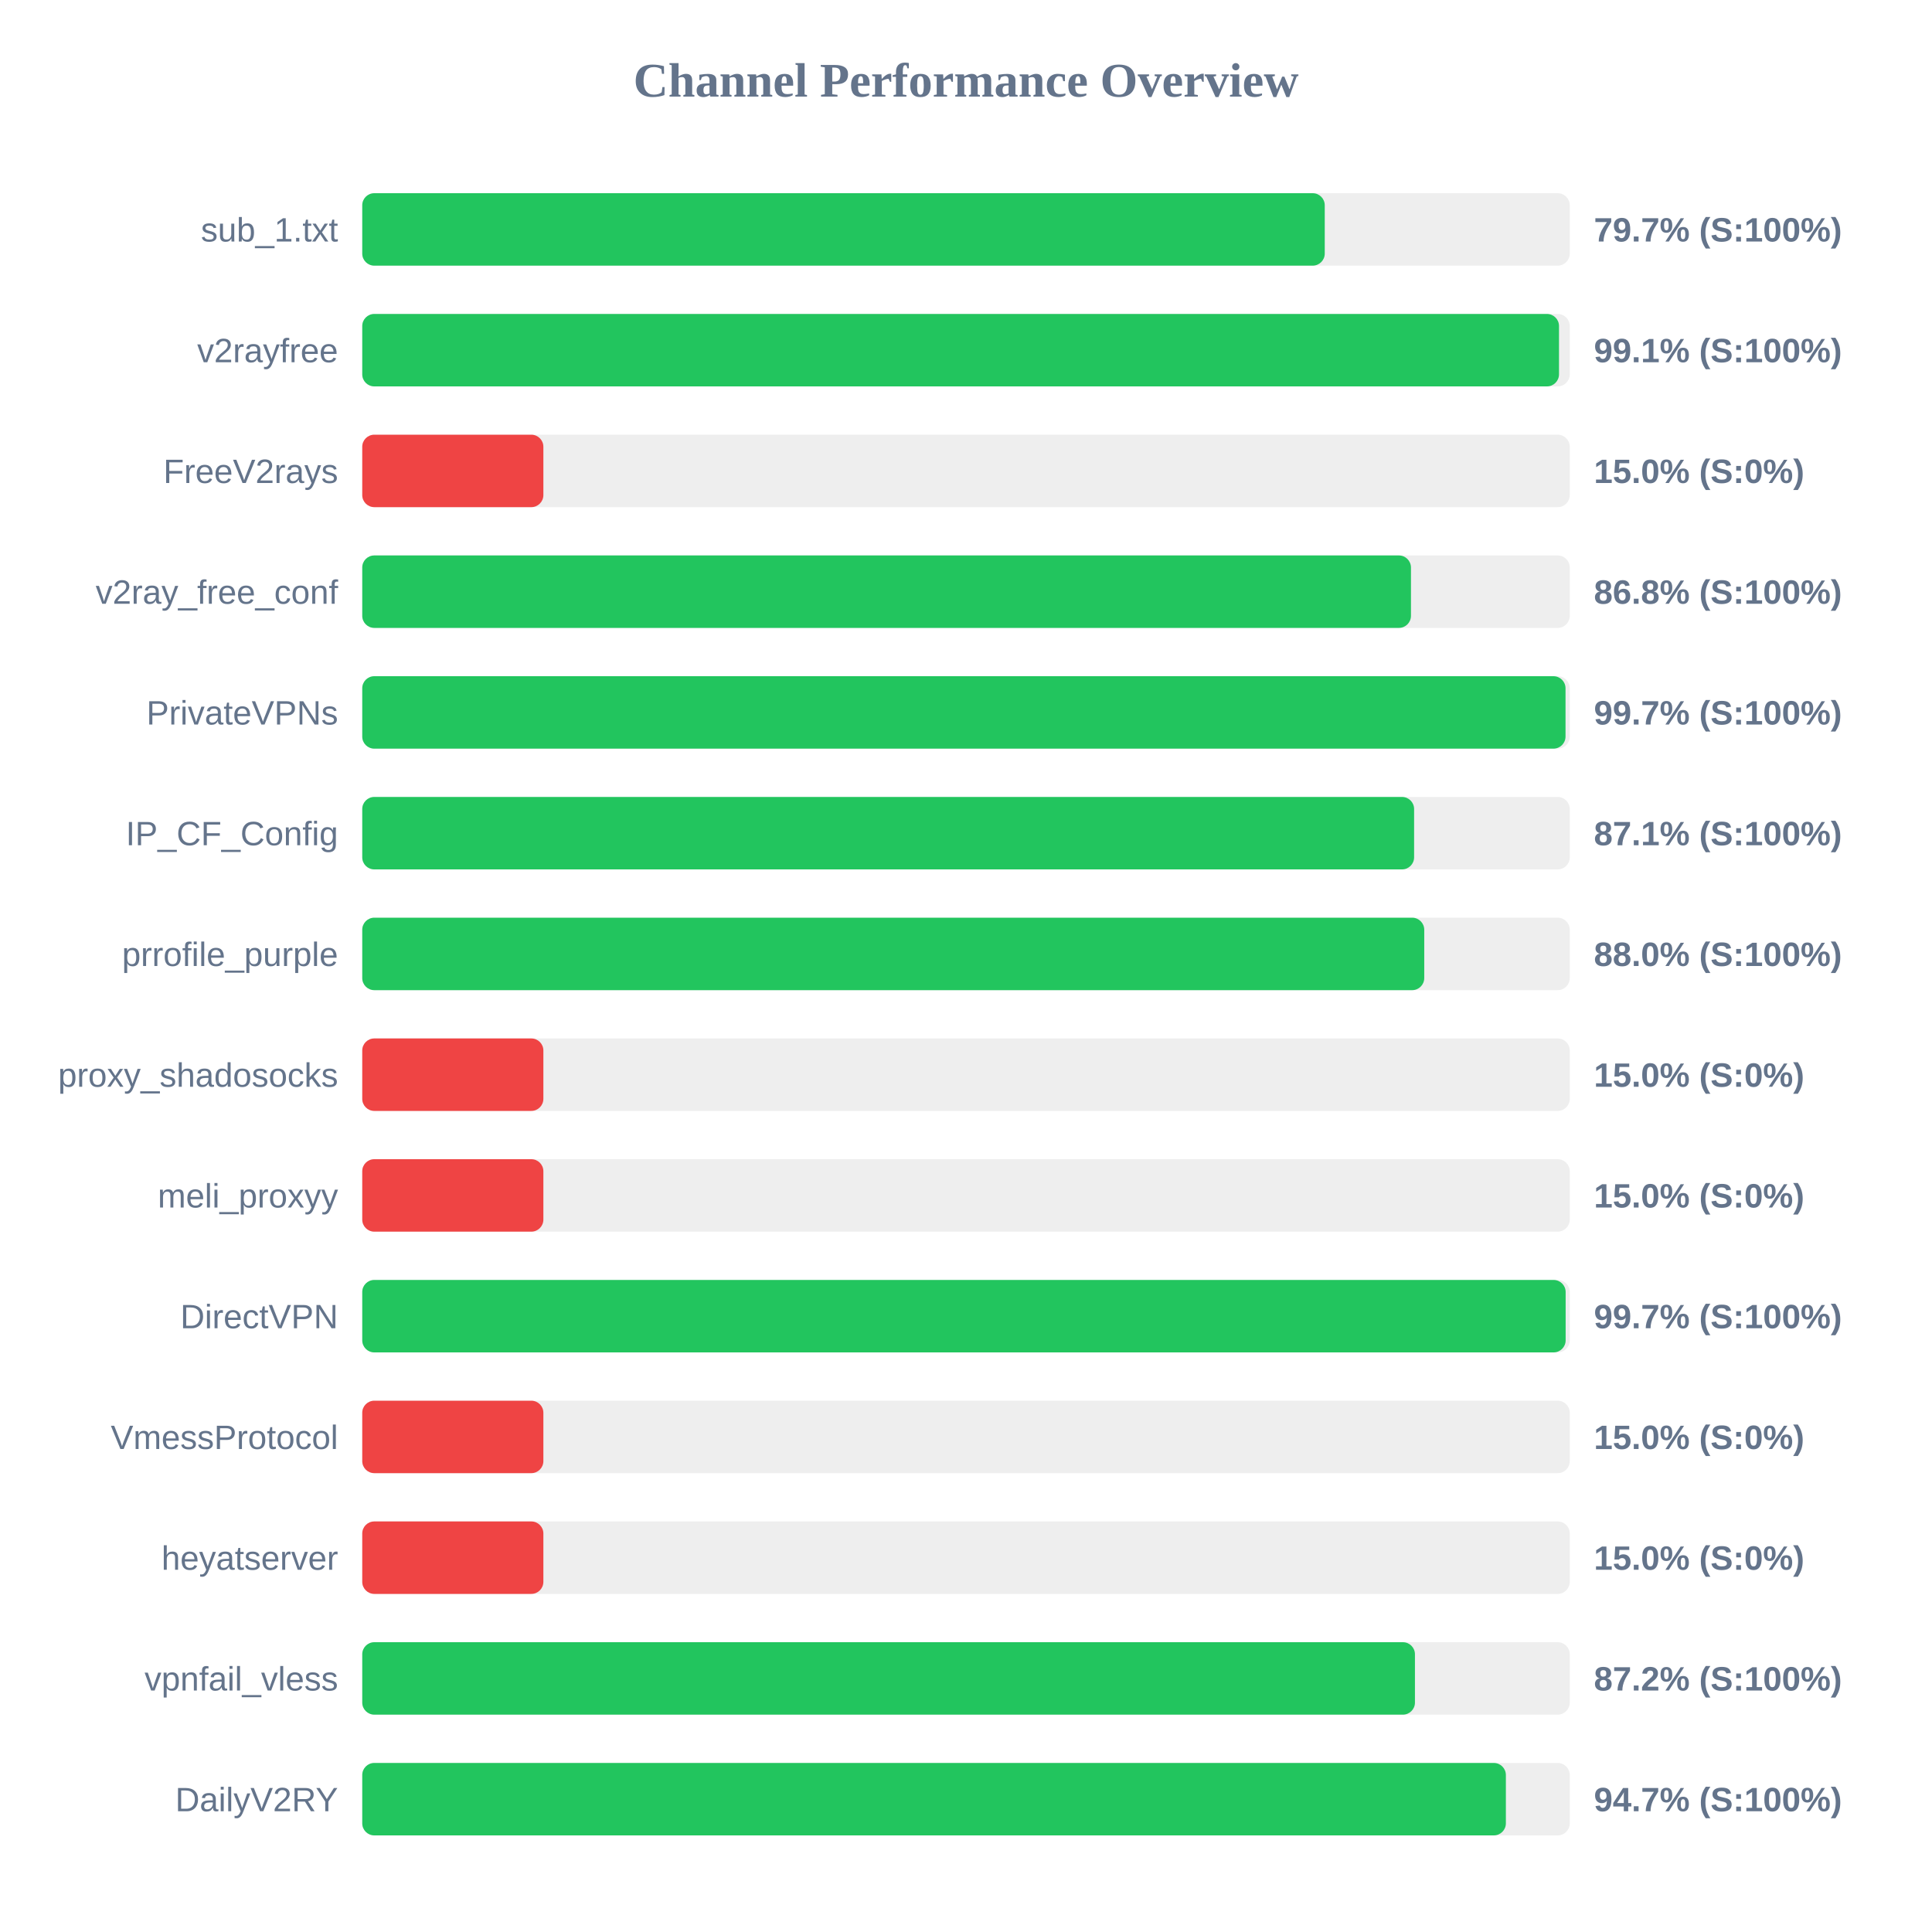
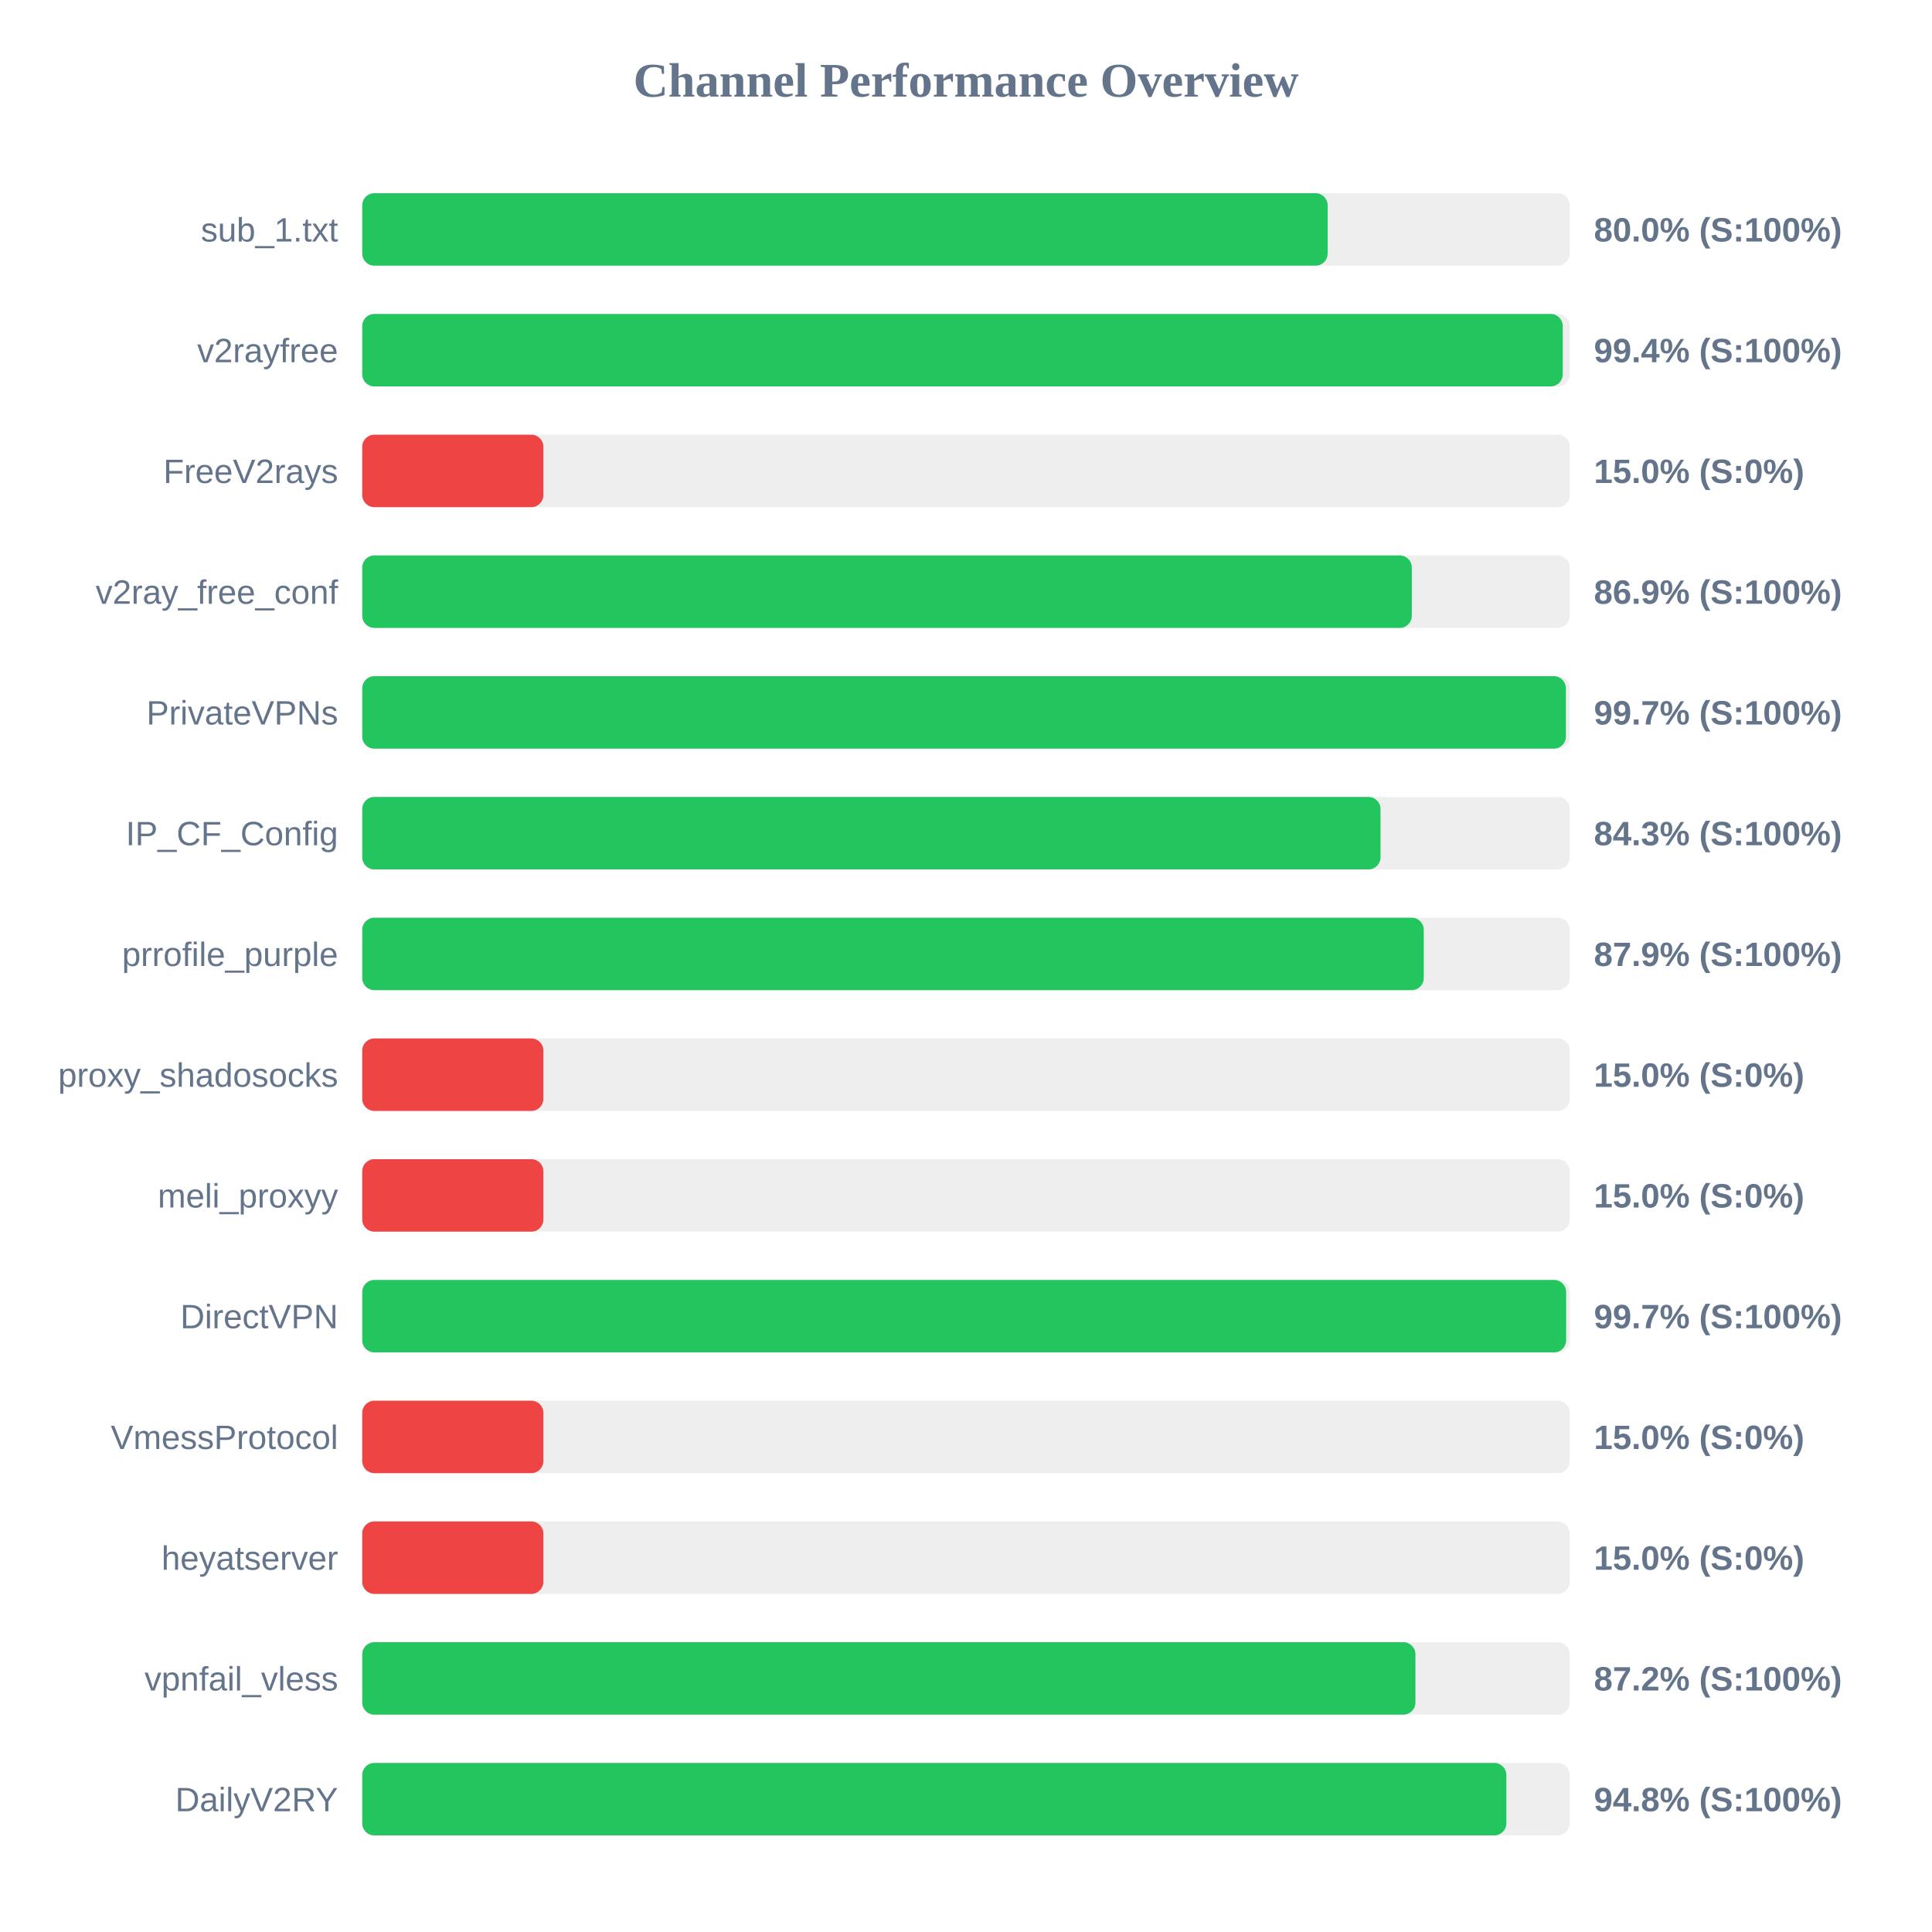
<svg xmlns="http://www.w3.org/2000/svg" width="800" height="800" version="1.1">
  <style>
        .row { font: 14px Arial; fill: #64748b; }
        .score { font: bold 14px Arial; fill: #64748b; }
    </style>
  <text x="400" y="40" text-anchor="middle" font-size="20px" font-weight="bold" fill="#64748b">Channel Performance Overview</text>
  <rect x="150" y="80" width="500" height="30" fill="#eee" rx="5" />
-   <rect x="150" y="80" width="398.55" height="30" fill="#22c55e" rx="5" />
+   <rect x="150" y="80" width="399.75" height="30" fill="#22c55e" rx="5" />
  <text x="140" y="100" text-anchor="end" class="row">sub_1.txt</text>
-   <text x="660" y="100" text-anchor="start" class="score">79.7% (S:100%)</text>
+   <text x="660" y="100" text-anchor="start" class="score">80.0% (S:100%)</text>
  <rect x="150" y="130" width="500" height="30" fill="#eee" rx="5" />
-   <rect x="150" y="130" width="495.55" height="30" fill="#22c55e" rx="5" />
+   <rect x="150" y="130" width="497.1" height="30" fill="#22c55e" rx="5" />
  <text x="140" y="150" text-anchor="end" class="row">v2rayfree</text>
-   <text x="660" y="150" text-anchor="start" class="score">99.1% (S:100%)</text>
+   <text x="660" y="150" text-anchor="start" class="score">99.4% (S:100%)</text>
  <rect x="150" y="180" width="500" height="30" fill="#eee" rx="5" />
  <rect x="150" y="180" width="75.0" height="30" fill="#ef4444" rx="5" />
  <text x="140" y="200" text-anchor="end" class="row">FreeV2rays</text>
  <text x="660" y="200" text-anchor="start" class="score">15.0% (S:0%)</text>
  <rect x="150" y="230" width="500" height="30" fill="#eee" rx="5" />
-   <rect x="150" y="230" width="434.25" height="30" fill="#22c55e" rx="5" />
+   <rect x="150" y="230" width="434.6" height="30" fill="#22c55e" rx="5" />
  <text x="140" y="250" text-anchor="end" class="row">v2ray_free_conf</text>
-   <text x="660" y="250" text-anchor="start" class="score">86.8% (S:100%)</text>
+   <text x="660" y="250" text-anchor="start" class="score">86.9% (S:100%)</text>
  <rect x="150" y="280" width="500" height="30" fill="#eee" rx="5" />
-   <rect x="150" y="280" width="498.25" height="30" fill="#22c55e" rx="5" />
+   <rect x="150" y="280" width="498.4" height="30" fill="#22c55e" rx="5" />
  <text x="140" y="300" text-anchor="end" class="row">PrivateVPNs</text>
  <text x="660" y="300" text-anchor="start" class="score">99.7% (S:100%)</text>
  <rect x="150" y="330" width="500" height="30" fill="#eee" rx="5" />
-   <rect x="150" y="330" width="435.55" height="30" fill="#22c55e" rx="5" />
+   <rect x="150" y="330" width="421.65" height="30" fill="#22c55e" rx="5" />
  <text x="140" y="350" text-anchor="end" class="row">IP_CF_Config</text>
-   <text x="660" y="350" text-anchor="start" class="score">87.1% (S:100%)</text>
+   <text x="660" y="350" text-anchor="start" class="score">84.3% (S:100%)</text>
  <rect x="150" y="380" width="500" height="30" fill="#eee" rx="5" />
-   <rect x="150" y="380" width="439.75" height="30" fill="#22c55e" rx="5" />
+   <rect x="150" y="380" width="439.55" height="30" fill="#22c55e" rx="5" />
  <text x="140" y="400" text-anchor="end" class="row">prrofile_purple</text>
-   <text x="660" y="400" text-anchor="start" class="score">88.0% (S:100%)</text>
+   <text x="660" y="400" text-anchor="start" class="score">87.9% (S:100%)</text>
  <rect x="150" y="430" width="500" height="30" fill="#eee" rx="5" />
  <rect x="150" y="430" width="75.0" height="30" fill="#ef4444" rx="5" />
  <text x="140" y="450" text-anchor="end" class="row">proxy_shadosocks</text>
  <text x="660" y="450" text-anchor="start" class="score">15.0% (S:0%)</text>
  <rect x="150" y="480" width="500" height="30" fill="#eee" rx="5" />
  <rect x="150" y="480" width="75.0" height="30" fill="#ef4444" rx="5" />
  <text x="140" y="500" text-anchor="end" class="row">meli_proxyy</text>
  <text x="660" y="500" text-anchor="start" class="score">15.0% (S:0%)</text>
  <rect x="150" y="530" width="500" height="30" fill="#eee" rx="5" />
-   <rect x="150" y="530" width="498.3" height="30" fill="#22c55e" rx="5" />
+   <rect x="150" y="530" width="498.5" height="30" fill="#22c55e" rx="5" />
  <text x="140" y="550" text-anchor="end" class="row">DirectVPN</text>
  <text x="660" y="550" text-anchor="start" class="score">99.7% (S:100%)</text>
  <rect x="150" y="580" width="500" height="30" fill="#eee" rx="5" />
  <rect x="150" y="580" width="75.0" height="30" fill="#ef4444" rx="5" />
  <text x="140" y="600" text-anchor="end" class="row">VmessProtocol</text>
  <text x="660" y="600" text-anchor="start" class="score">15.0% (S:0%)</text>
  <rect x="150" y="630" width="500" height="30" fill="#eee" rx="5" />
  <rect x="150" y="630" width="75.0" height="30" fill="#ef4444" rx="5" />
  <text x="140" y="650" text-anchor="end" class="row">heyatserver</text>
  <text x="660" y="650" text-anchor="start" class="score">15.0% (S:0%)</text>
  <rect x="150" y="680" width="500" height="30" fill="#eee" rx="5" />
-   <rect x="150" y="680" width="435.9" height="30" fill="#22c55e" rx="5" />
+   <rect x="150" y="680" width="436.1" height="30" fill="#22c55e" rx="5" />
  <text x="140" y="700" text-anchor="end" class="row">vpnfail_vless</text>
  <text x="660" y="700" text-anchor="start" class="score">87.2% (S:100%)</text>
  <rect x="150" y="730" width="500" height="30" fill="#eee" rx="5" />
-   <rect x="150" y="730" width="473.55" height="30" fill="#22c55e" rx="5" />
+   <rect x="150" y="730" width="473.75" height="30" fill="#22c55e" rx="5" />
  <text x="140" y="750" text-anchor="end" class="row">DailyV2RY</text>
-   <text x="660" y="750" text-anchor="start" class="score">94.7% (S:100%)</text>
+   <text x="660" y="750" text-anchor="start" class="score">94.8% (S:100%)</text>
</svg>
